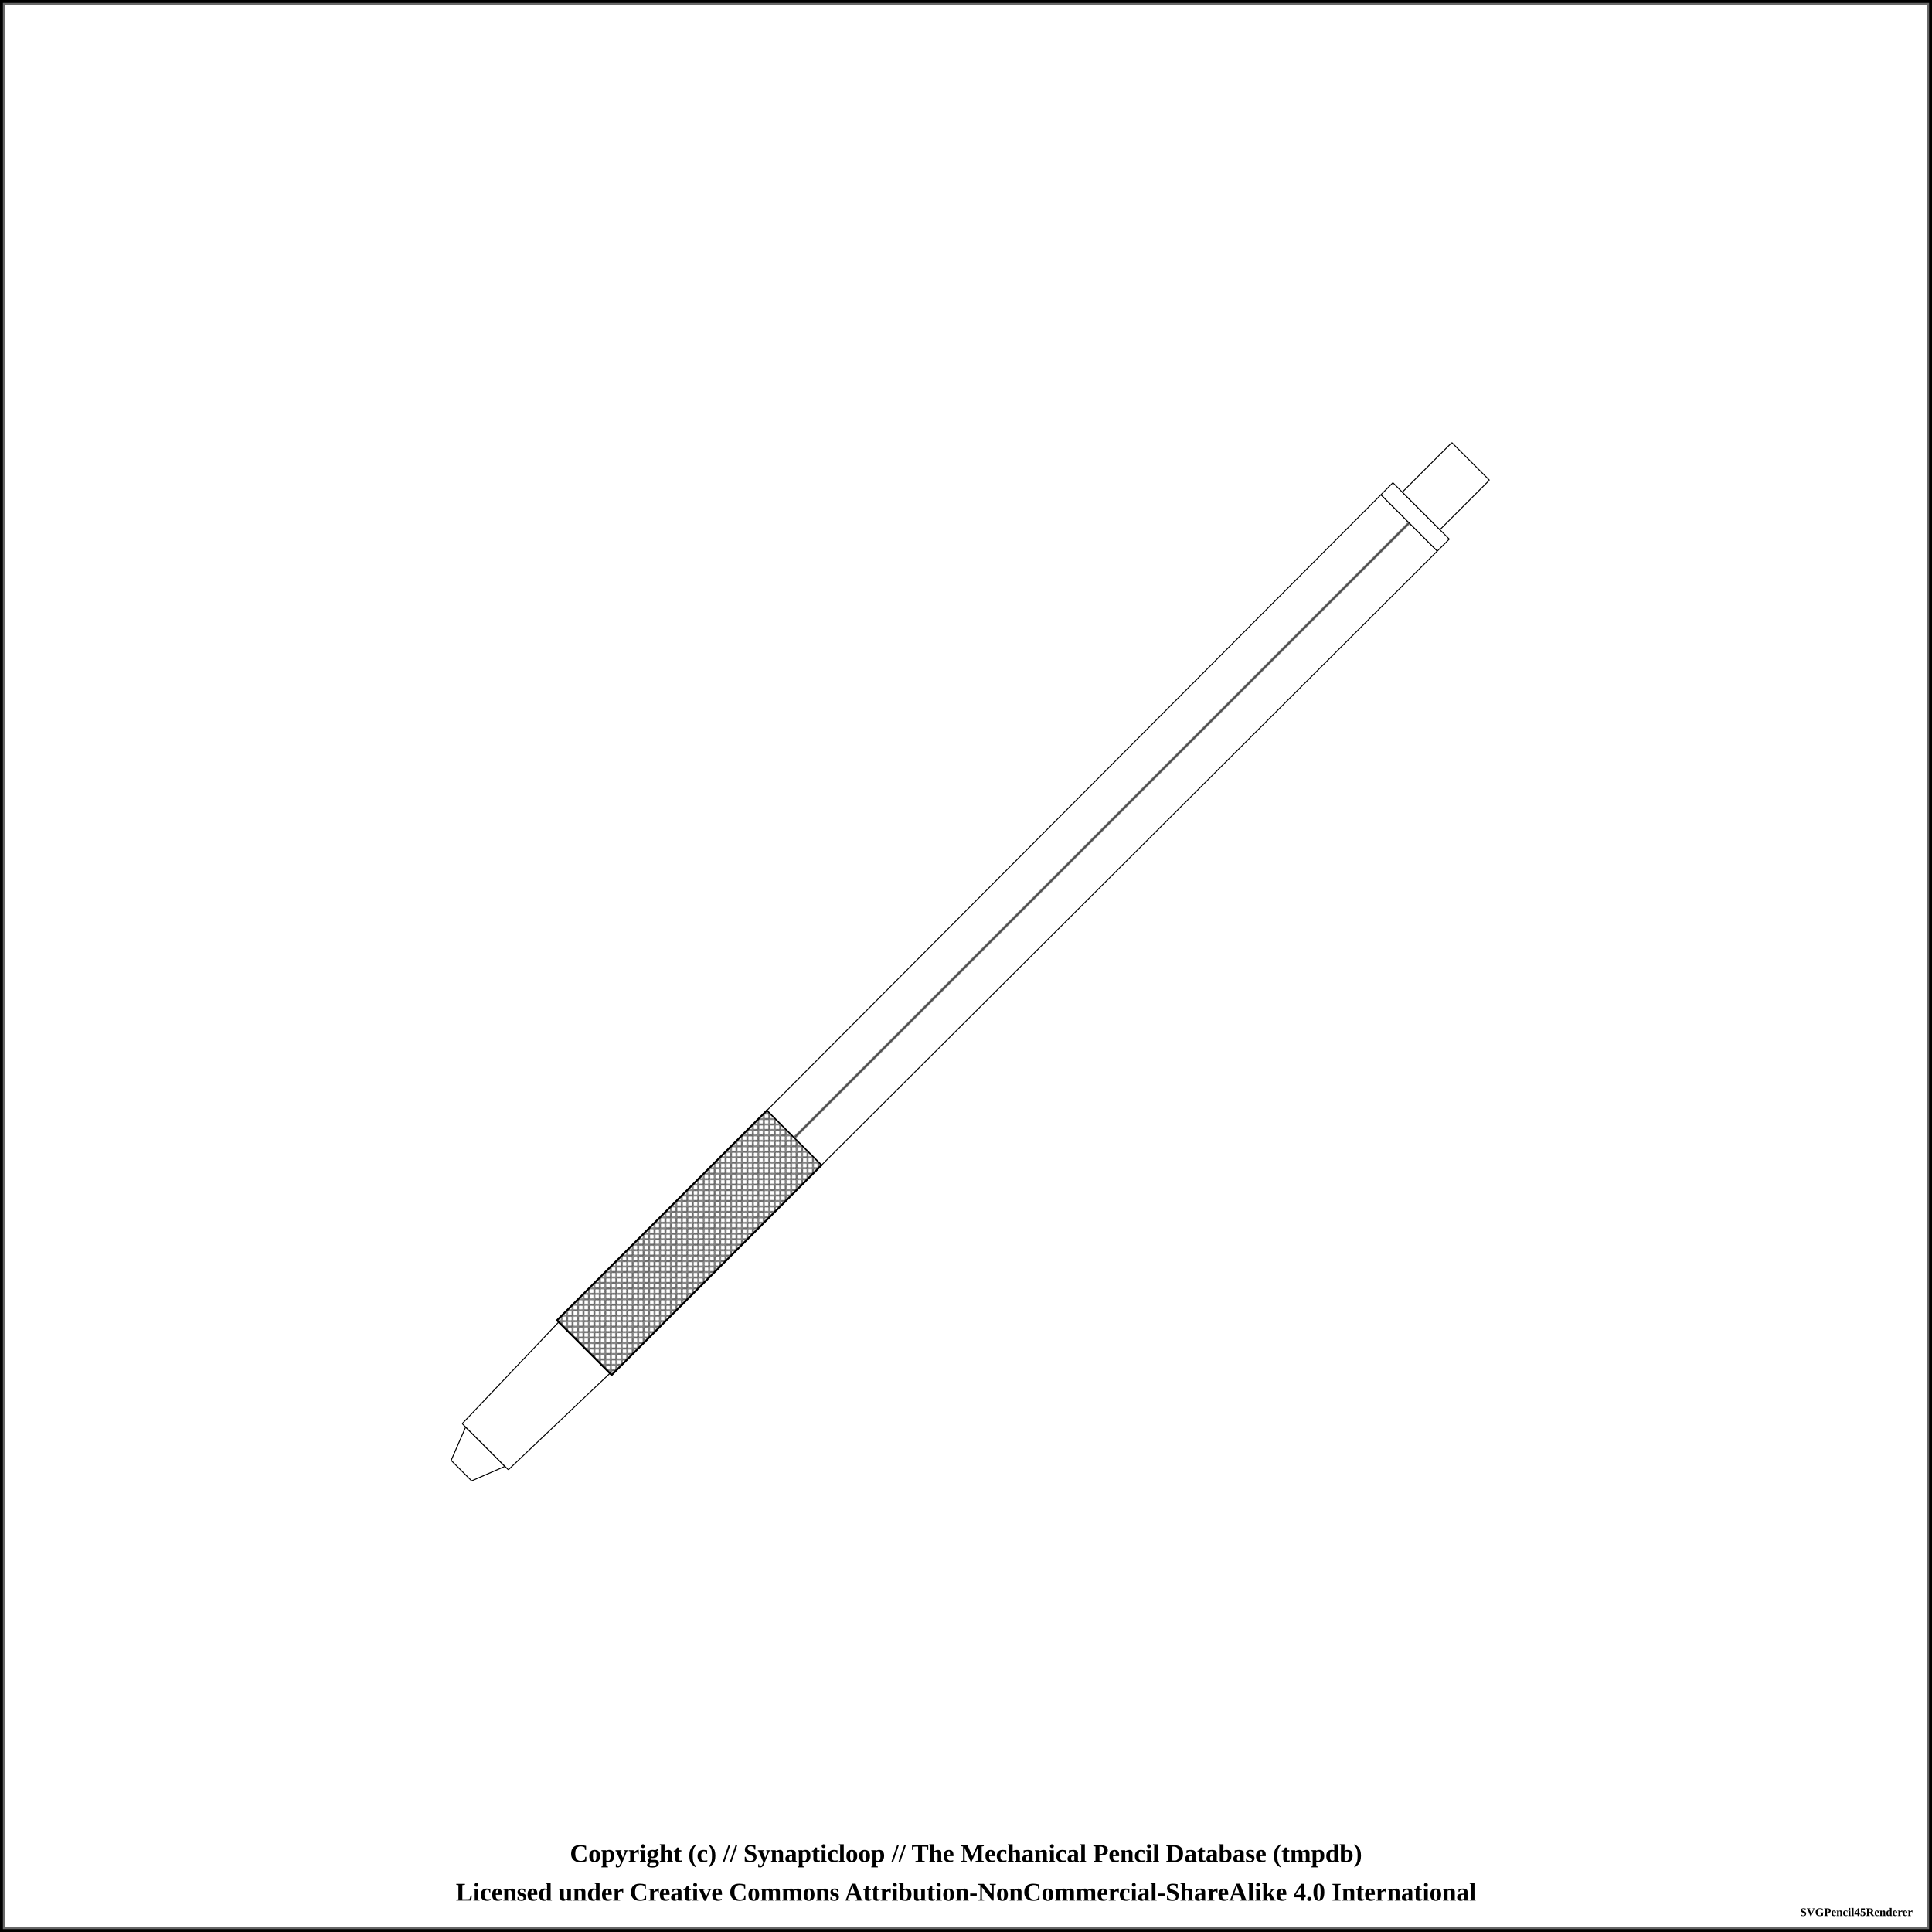
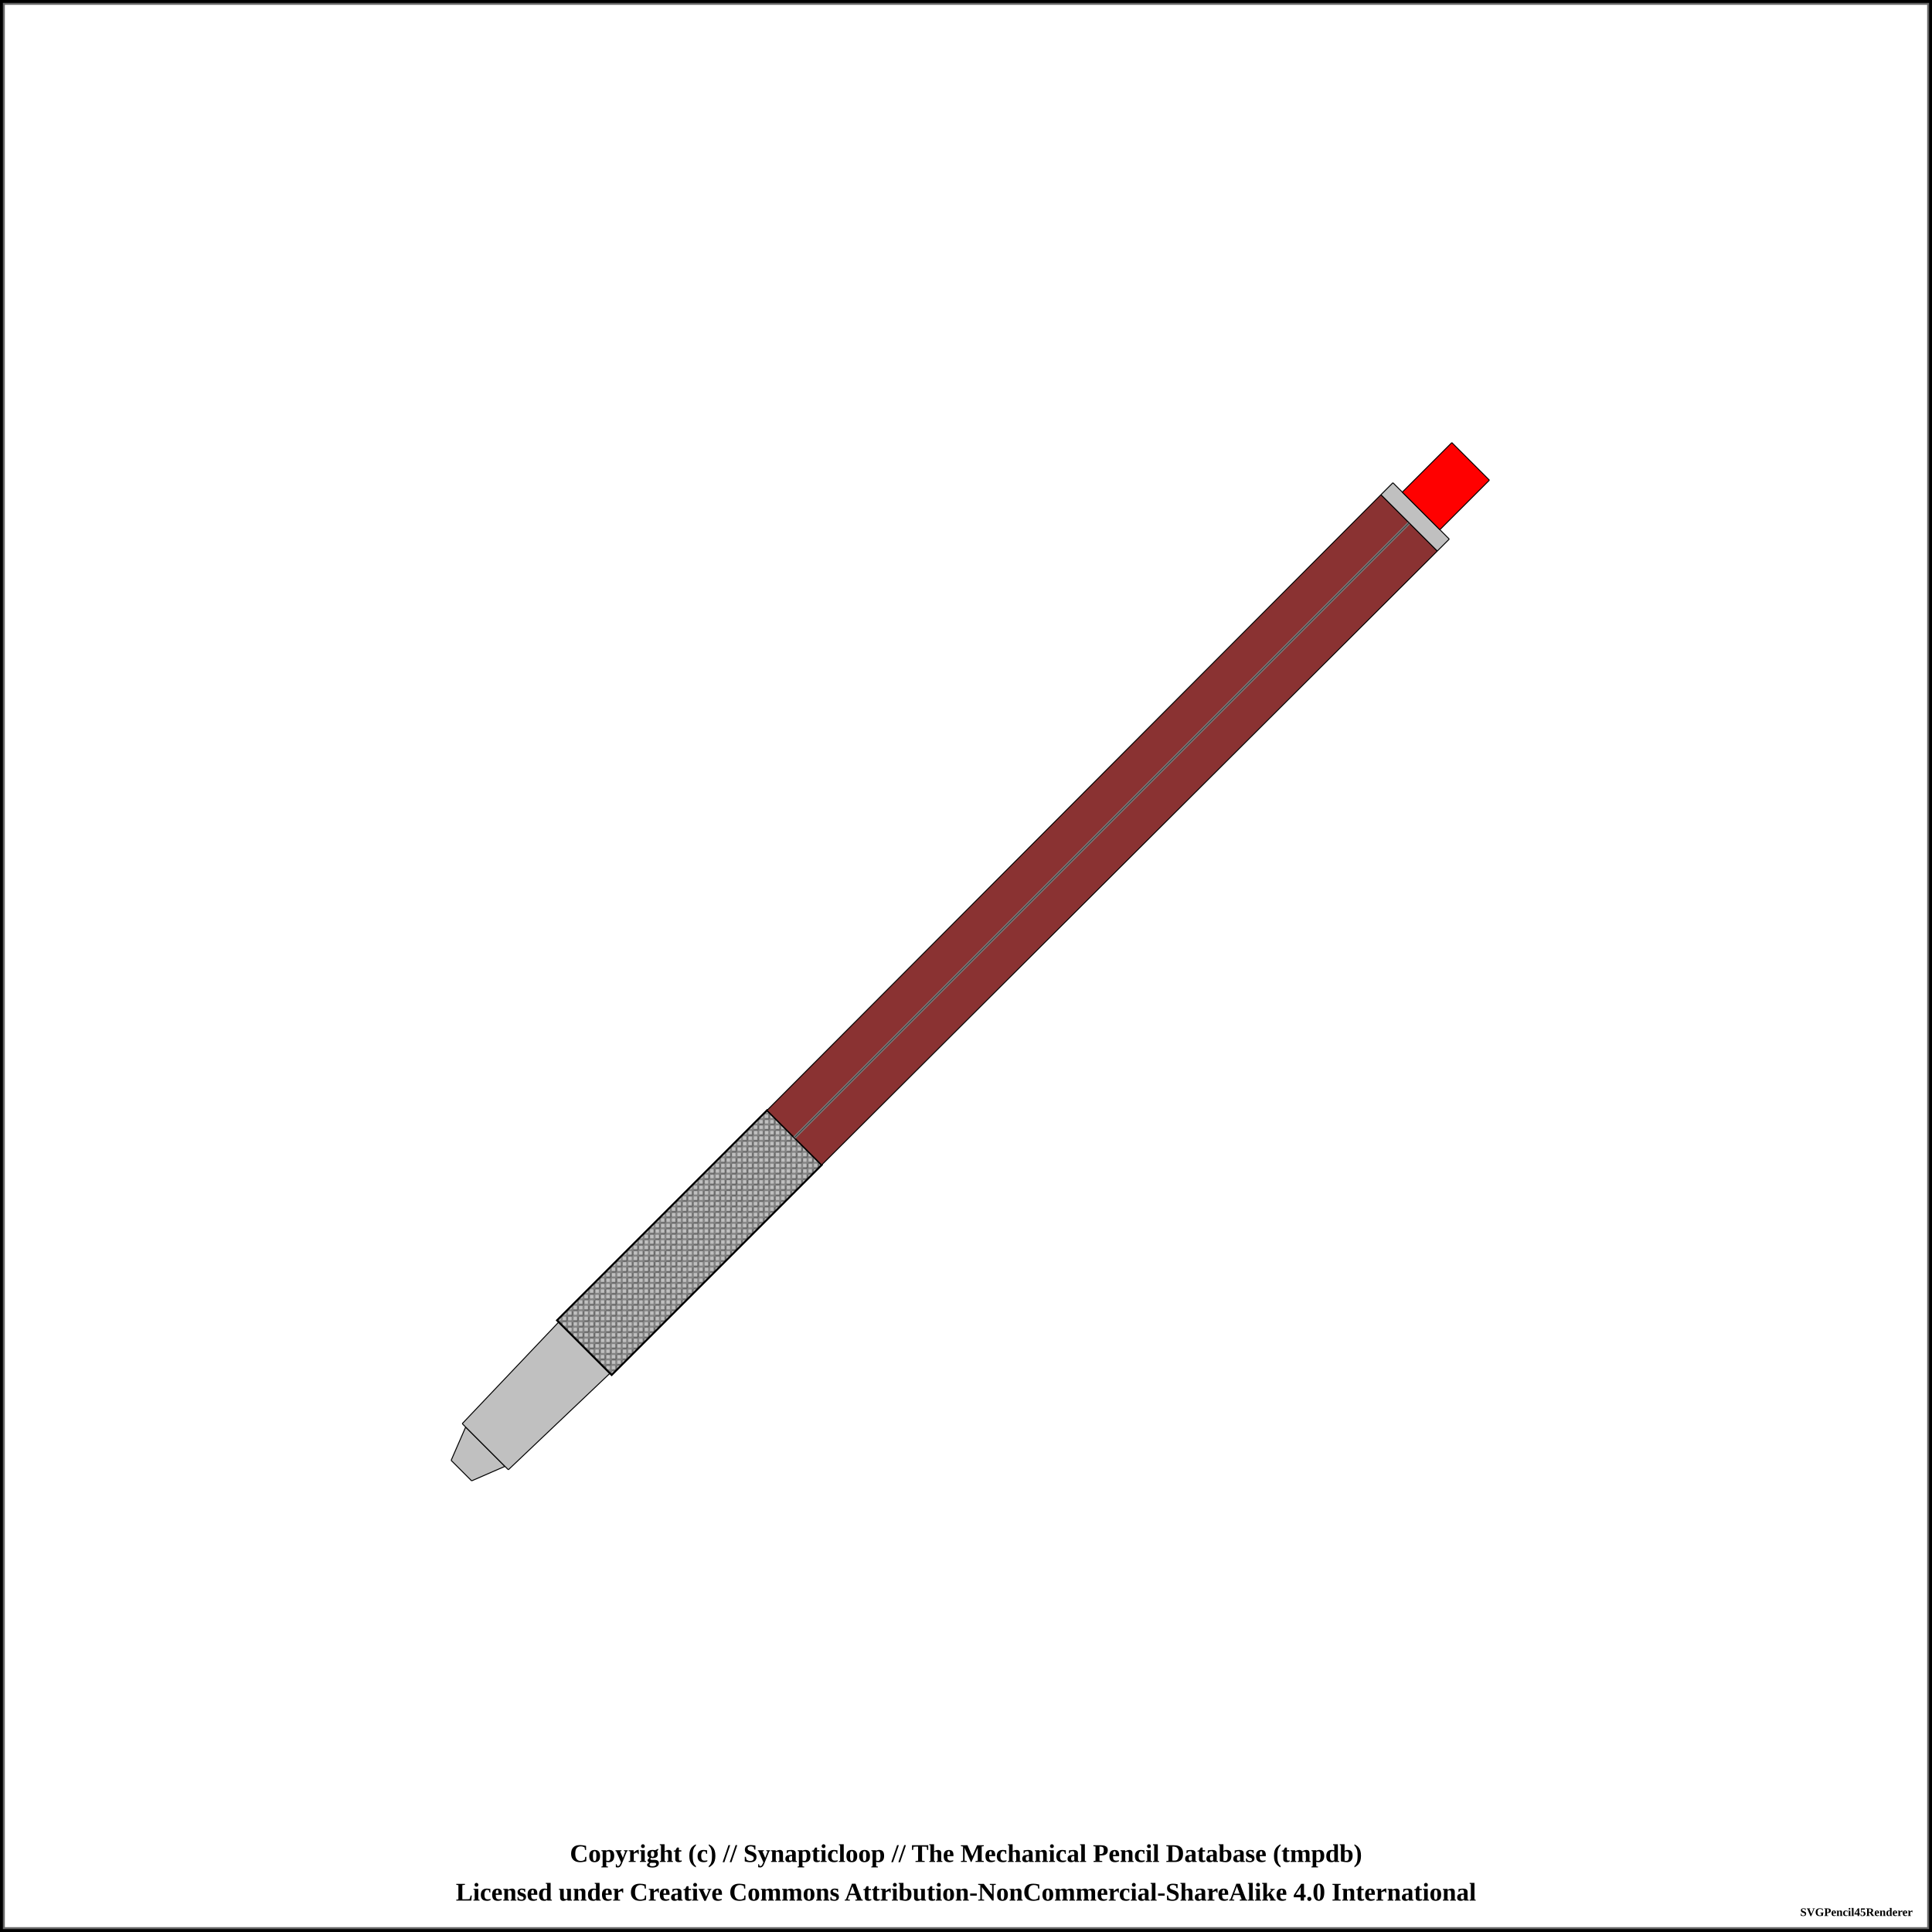
<svg xmlns="http://www.w3.org/2000/svg" width="1000" height="1000">
  <pattern id="knurled-large" patternUnits="userSpaceOnUse" width="12" height="12">
    <path stroke="dimgray" stroke-linecap="round" stroke-width="1" d="M 6,6 L 12,12" />
    <path stroke="dimgray" stroke-linecap="round" stroke-width="1" d="M 6,6 L 0,12" />
    <path stroke="gray" stroke-linecap="round" stroke-width="1" d="M 6,6 L 12,0" />
    <path stroke="gray" stroke-linecap="round" stroke-width="1" d="M 6,6 L 0,0" />
  </pattern>
  <pattern id="knurled-small" patternUnits="userSpaceOnUse" width="4" height="4">
    <path stroke="dimgray" stroke-linecap="round" stroke-width="1" d="M 2,2 L 4,4" />
    <path stroke="dimgray" stroke-linecap="round" stroke-width="1" d="M 2,2 L 0,4" />
    <path stroke="gray" stroke-linecap="round" stroke-width="1" d="M 2,2 L 4,0" />
    <path stroke="gray" stroke-linecap="round" stroke-width="1" d="M 2,2 L 0,0" />
  </pattern>
  <pattern id="knurled" patternUnits="userSpaceOnUse" width="8" height="8">
    <path stroke="dimgray" stroke-linecap="round" stroke-width="1" d="M 4,4 L 8,8" />
    <path stroke="dimgray" stroke-linecap="round" stroke-width="1" d="M 4,4 L 0,8" />
    <path stroke="gray" stroke-linecap="round" stroke-width="1" d="M 4,4 L 8,0" />
    <path stroke="gray" stroke-linecap="round" stroke-width="1" d="M 4,4 L 0,0" />
  </pattern>
  <pattern id="lined" patternUnits="userSpaceOnUse" width="3" height="3">
    <path stroke="dimgray" stroke-linecap="round" stroke-width="1" d="M 0,0 L 3,0" />
  </pattern>
  <pattern id="ridged" patternUnits="userSpaceOnUse" width="3" height="3">
    <path stroke="dimgray" stroke-linecap="round" stroke-width="1" d="M 0,0 L 0,3" />
  </pattern>
  <rect x="0" y="0" width="1000" height="1000" fill="white" stroke="black" stroke-width="4" />
  <rect x="2" y="2" width="996" height="996" fill="white" stroke="dimgray" stroke-width="1" />
  <g transform="rotate(-45 500 500)">
-     <path d="M130.575 492.5 L148.175 485.625 L148.175 514.375 L130.575 507.5 Z" stroke-width="0" stroke="none" stroke-linejoin="round" fill="white" fill-opacity="1" />
-     <path d="M130.625 492.5 L148.125 485.625 M148.125 514.375 L130.625 507.5" stroke-width="0.5" stroke="black" stroke-linejoin="round" fill="white" fill-opacity="1" />
-     <path d="M130.625 492.5 L130.625 507.5" stroke-width="0.5" stroke="black" stroke-linejoin="round" fill="white" fill-opacity="1" />
-     <path d="M148.125 485.625 L148.125 514.375" stroke-width="0.5" stroke="black" stroke-linejoin="round" fill="white" fill-opacity="1" />
-     <path d="M148.075 483.125 L220.675 481.25 L220.675 518.75 L148.075 516.875 Z" stroke-width="0" stroke="none" stroke-linejoin="round" fill="white" fill-opacity="1" />
-     <path d="M148.125 483.125 L220.625 481.25 M220.625 518.75 L148.125 516.875" stroke-width="0.5" stroke="black" stroke-linejoin="round" fill="white" fill-opacity="1" />
-     <path d="M148.125 483.125 L148.125 516.875" stroke-width="0.5" stroke="black" stroke-linejoin="round" fill="white" fill-opacity="1" />
-     <path d="M220.625 481.25 L220.625 518.75" stroke-width="0.5" stroke="black" stroke-linejoin="round" fill="white" fill-opacity="1" />
-     <path d="M220.575 480 L374.425 480 L374.425 520 L220.575 520 Z" stroke-width="0" stroke="none" stroke-linejoin="round" fill="white" fill-opacity="1" />
-     <path d="M220.625 480 L374.375 480 M374.375 520 L220.625 520" stroke-width="0.5" stroke="black" stroke-linejoin="round" fill="white" fill-opacity="1" />
-     <path d="M220.625 480 L220.625 520" stroke-width="0.5" stroke="black" stroke-linejoin="round" fill="white" fill-opacity="1" />
-     <path d="M374.375 480 L374.375 520" stroke-width="0.5" stroke="black" stroke-linejoin="round" fill="white" fill-opacity="1" />
+     <path d="M130.575 492.5 L148.175 485.625 L148.175 514.375 L130.575 507.5 Z" stroke-width="0" stroke="none" stroke-linejoin="round" fill="silver" fill-opacity="1" />
+     <path d="M130.625 492.5 L148.125 485.625 M148.125 514.375 L130.625 507.5" stroke-width="0.5" stroke="black" stroke-linejoin="round" fill="silver" fill-opacity="1" />
+     <path d="M130.625 492.5 L130.625 507.5" stroke-width="0.5" stroke="black" stroke-linejoin="round" fill="silver" fill-opacity="1" />
+     <path d="M148.125 485.625 L148.125 514.375" stroke-width="0.5" stroke="black" stroke-linejoin="round" fill="silver" fill-opacity="1" />
+     <path d="M148.075 483.125 L220.675 481.25 L220.675 518.75 L148.075 516.875 Z" stroke-width="0" stroke="none" stroke-linejoin="round" fill="silver" fill-opacity="1" />
+     <path d="M148.125 483.125 L220.625 481.25 M220.625 518.75 L148.125 516.875" stroke-width="0.5" stroke="black" stroke-linejoin="round" fill="silver" fill-opacity="1" />
+     <path d="M148.125 483.125 L148.125 516.875" stroke-width="0.5" stroke="black" stroke-linejoin="round" fill="silver" fill-opacity="1" />
+     <path d="M220.625 481.25 L220.625 518.75" stroke-width="0.5" stroke="black" stroke-linejoin="round" fill="silver" fill-opacity="1" />
+     <path d="M220.575 480 L374.425 480 L374.425 520 L220.575 520 Z" stroke-width="0" stroke="none" stroke-linejoin="round" fill="silver" fill-opacity="1" />
+     <path d="M220.625 480 L374.375 480 M374.375 520 L220.625 520" stroke-width="0.5" stroke="black" stroke-linejoin="round" fill="silver" fill-opacity="1" />
+     <path d="M220.625 480 L220.625 520" stroke-width="0.5" stroke="black" stroke-linejoin="round" fill="silver" fill-opacity="1" />
+     <path d="M374.375 480 L374.375 520" stroke-width="0.5" stroke="black" stroke-linejoin="round" fill="silver" fill-opacity="1" />
    <path d="M220.625 480 L374.375 480 L374.375 520 L220.625 520 Z" stroke-width="1.0" stroke="black" fill="url(#knurled-small)" />
-     <path d="M374.325 480 L824.425 479.375 L824.425 520.625 L374.325 520 Z" stroke-width="0" stroke="none" stroke-linejoin="round" fill="white" fill-opacity="1" />
-     <path d="M374.375 480 L824.375 479.375 M824.375 520.625 L374.375 520" stroke-width="0.5" stroke="black" stroke-linejoin="round" fill="white" fill-opacity="1" />
-     <path d="M374.375 480 L374.375 520" stroke-width="0.5" stroke="black" stroke-linejoin="round" fill="white" fill-opacity="1" />
-     <path d="M824.375 479.375 L824.375 520.625" stroke-width="0.5" stroke="black" stroke-linejoin="round" fill="white" fill-opacity="1" />
+     <path d="M374.325 480 L824.425 479.375 L824.425 520.625 L374.325 520 Z" stroke-width="0" stroke="none" stroke-linejoin="round" fill="#8a3232" fill-opacity="1" />
+     <path d="M374.375 480 L824.375 479.375 M824.375 520.625 L374.375 520" stroke-width="0.5" stroke="black" stroke-linejoin="round" fill="#8a3232" fill-opacity="1" />
+     <path d="M374.375 480 L374.375 520" stroke-width="0.5" stroke="black" stroke-linejoin="round" fill="#8a3232" fill-opacity="1" />
+     <path d="M824.375 479.375 L824.375 520.625" stroke-width="0.5" stroke="black" stroke-linejoin="round" fill="#8a3232" fill-opacity="1" />
    <line x1="374.375" y1="500" x2="824.375" y2="500" stroke-width="1.5" stroke="gray" fill="gray" stroke-opacity="1.0" />
    <line x1="374.375" y1="500" x2="824.375" y2="500" stroke-width="0.5" stroke="black" fill="none" stroke-opacity="0.5" />
-     <path d="M824.325 479.375 L833.175 479.375 L833.175 520.625 L824.325 520.625 Z" stroke-width="0" stroke="none" stroke-linejoin="round" fill="white" fill-opacity="1" />
-     <path d="M824.375 479.375 L833.125 479.375 M833.125 520.625 L824.375 520.625" stroke-width="0.5" stroke="black" stroke-linejoin="round" fill="white" fill-opacity="1" />
-     <path d="M824.375 479.375 L824.375 520.625" stroke-width="0.5" stroke="black" stroke-linejoin="round" fill="white" fill-opacity="1" />
-     <path d="M833.125 479.375 L833.125 520.625" stroke-width="0.5" stroke="black" stroke-linejoin="round" fill="white" fill-opacity="1" />
-     <path d="M833.075 486.25 L869.425 486.25 L869.425 513.75 L833.075 513.75 Z" stroke-width="0" stroke="none" stroke-linejoin="round" fill="white" fill-opacity="1" />
-     <path d="M833.125 486.25 L869.375 486.25 M869.375 513.75 L833.125 513.75" stroke-width="0.5" stroke="black" stroke-linejoin="round" fill="white" fill-opacity="1" />
-     <path d="M833.125 486.25 L833.125 513.75" stroke-width="0.5" stroke="black" stroke-linejoin="round" fill="white" fill-opacity="1" />
-     <path d="M869.375 486.25 L869.375 513.75" stroke-width="0.5" stroke="black" stroke-linejoin="round" fill="white" fill-opacity="1" />
+     <path d="M824.325 479.375 L833.175 479.375 L833.175 520.625 L824.325 520.625 Z" stroke-width="0" stroke="none" stroke-linejoin="round" fill="silver" fill-opacity="1" />
+     <path d="M824.375 479.375 L833.125 479.375 M833.125 520.625 L824.375 520.625" stroke-width="0.5" stroke="black" stroke-linejoin="round" fill="silver" fill-opacity="1" />
+     <path d="M824.375 479.375 L824.375 520.625" stroke-width="0.5" stroke="black" stroke-linejoin="round" fill="silver" fill-opacity="1" />
+     <path d="M833.125 479.375 L833.125 520.625" stroke-width="0.5" stroke="black" stroke-linejoin="round" fill="silver" fill-opacity="1" />
+     <path d="M833.075 486.25 L869.425 486.25 L869.425 513.75 L833.075 513.75 Z" stroke-width="0" stroke="none" stroke-linejoin="round" fill="red" fill-opacity="1" />
+     <path d="M833.125 486.25 L869.375 486.25 M869.375 513.75 L833.125 513.75" stroke-width="0.5" stroke="black" stroke-linejoin="round" fill="red" fill-opacity="1" />
+     <path d="M833.125 486.25 L833.125 513.75" stroke-width="0.5" stroke="black" stroke-linejoin="round" fill="red" fill-opacity="1" />
+     <path d="M869.375 486.25 L869.375 513.75" stroke-width="0.5" stroke="black" stroke-linejoin="round" fill="red" fill-opacity="1" />
  </g>
  <text x="50%" y="960" font-size="1.1em" font-weight="bold" text-anchor="middle" dominant-baseline="middle">Copyright (c) // Synapticloop // The Mechanical Pencil Database (tmpdb)</text>
  <text x="50%" y="980" font-size="1.1em" font-weight="bold" text-anchor="middle" dominant-baseline="middle">Licensed under Creative Commons Attribution-NonCommercial-ShareAlike 4.0 International</text>
  <text x="990" y="990" font-size="0.5em" font-weight="bold" text-anchor="end" dominant-baseline="middle">SVGPencil45Renderer</text>
</svg>
